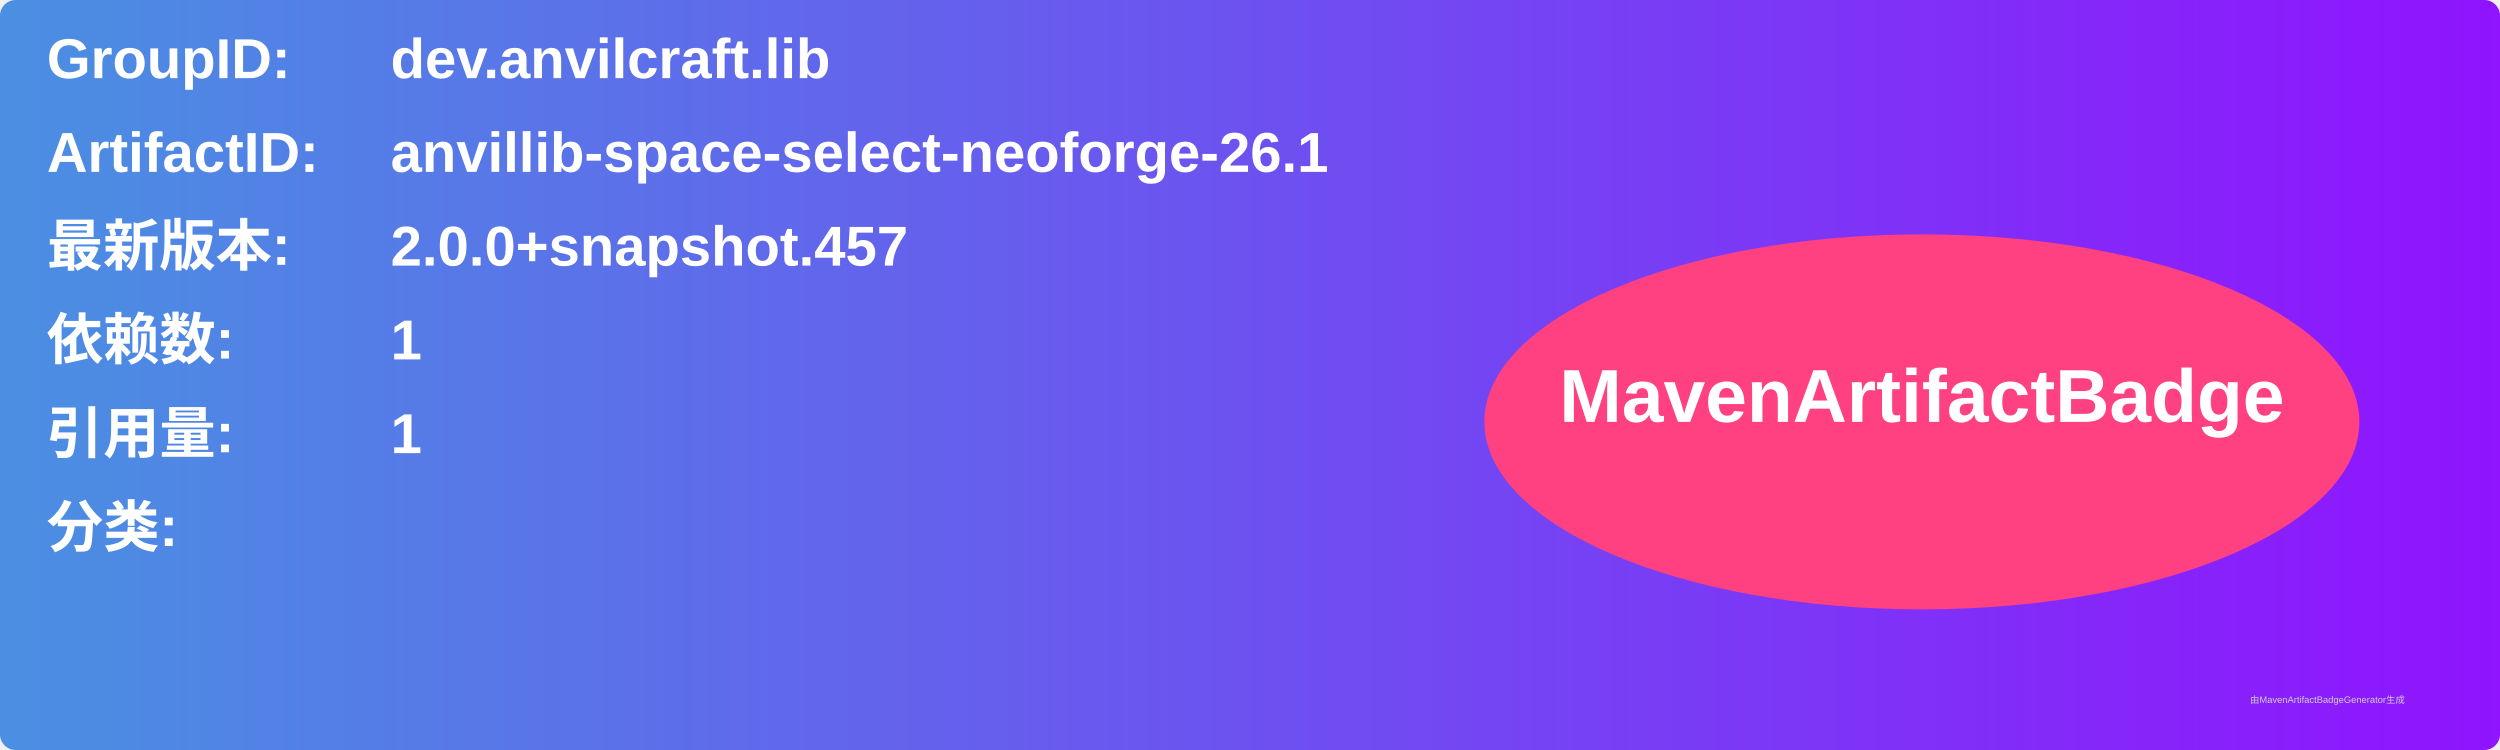
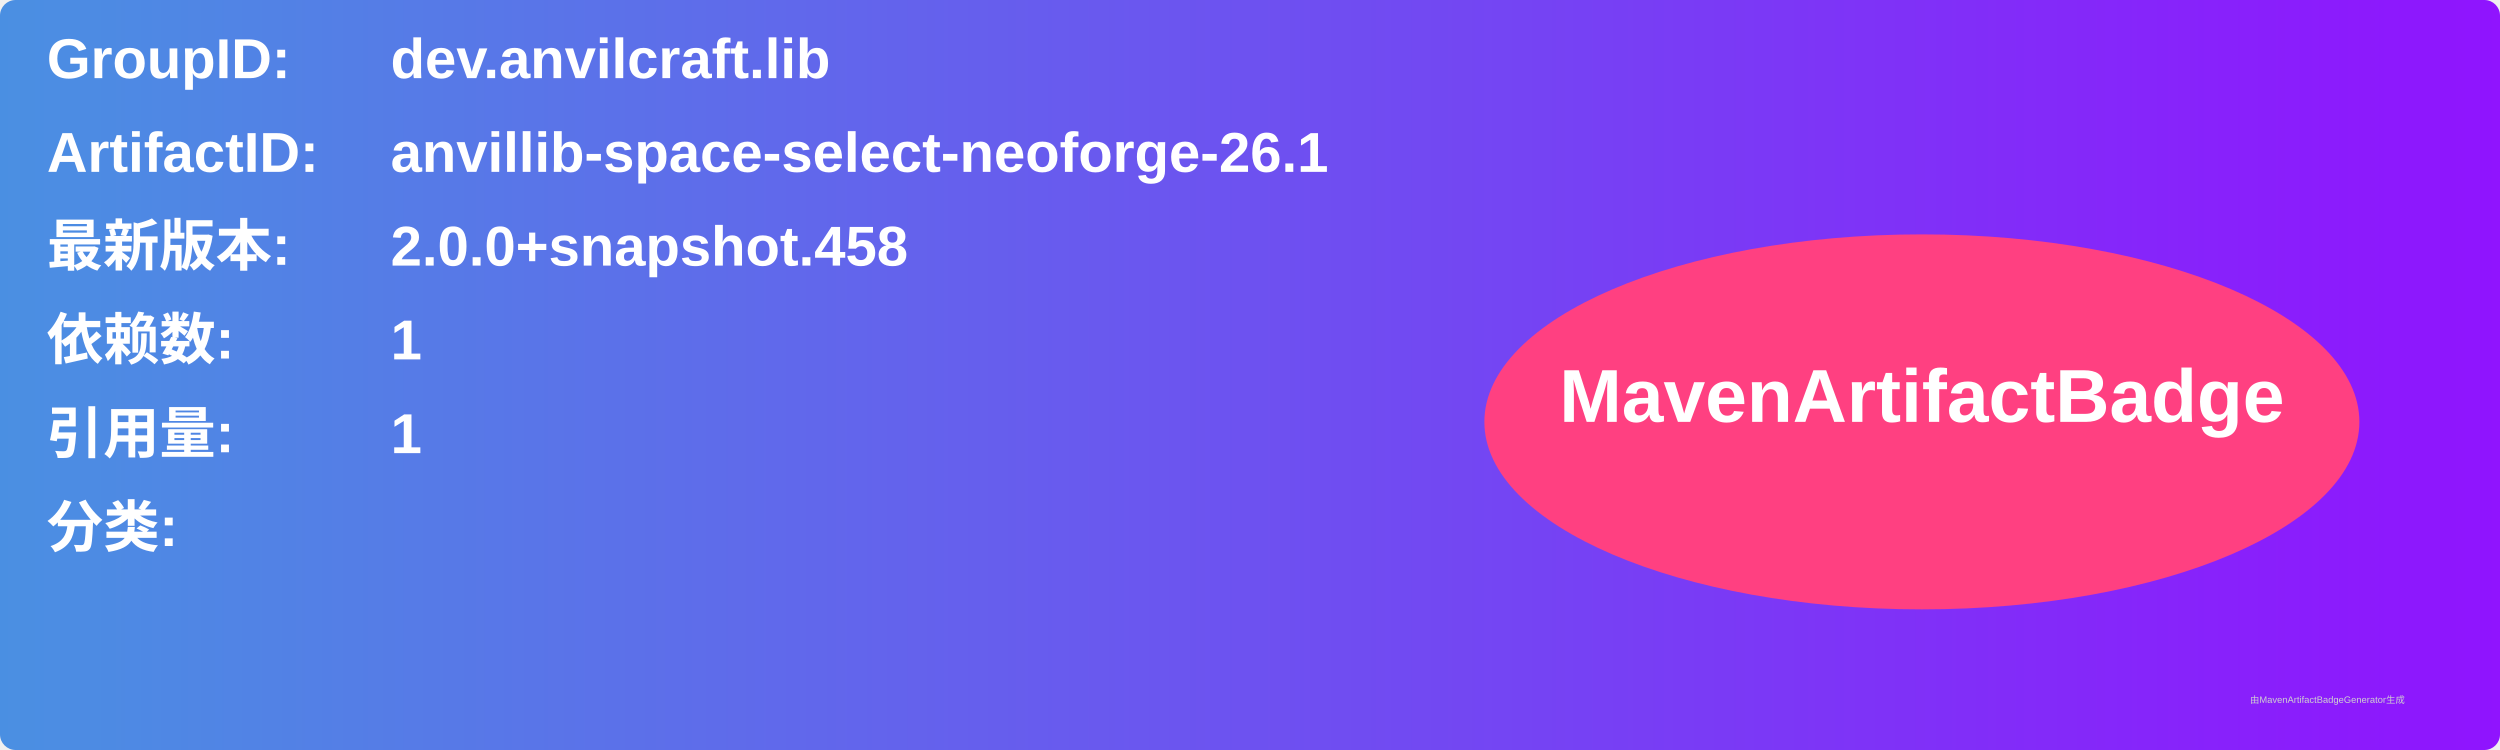
<svg xmlns="http://www.w3.org/2000/svg" width="800" height="240" viewBox="0 0 800 240">
  <linearGradient id="grad" x1="0%" y1="0%" x2="100%" y2="0%">
    <stop offset="0%" stop-color="#4a90e2" />
    <stop offset="100%" stop-color="#9013fe" />
  </linearGradient>
  <rect width="100%" height="100%" rx="5" ry="5" fill="url(#grad)" />
  <g transform="translate(15, 15)">
    <text x="0" y="10" font-family="Arial" font-size="18" fill="white" font-weight="bold" width="260">GroupID:</text>
    <text x="110" y="10" font-family="Arial" font-size="18" fill="white" font-weight="bold" width="460">dev.anvilcraft.lib</text>
    <text x="0" y="40" font-family="Arial" font-size="18" fill="white" font-weight="bold" width="260">ArtifactID:</text>
    <text x="110" y="40" font-family="Arial" font-size="18" fill="white" font-weight="bold" width="460">anvillib-space-select-neoforge-26.1</text>
    <text x="0" y="70" font-family="Arial" font-size="18" fill="white" font-weight="bold">最新版本:</text>
    <text x="110" y="70" font-family="Arial" font-size="18" fill="white" font-weight="bold">
-       <tspan font-weight="bold">2.0.0+snapshot.457</tspan>
+       <tspan font-weight="bold">2.0.0+snapshot.458</tspan>
    </text>
    <text x="0" y="100" font-family="Arial" font-size="18" fill="white" font-weight="bold">依赖数: </text>
    <text x="110" y="100" font-family="Arial" font-size="18" fill="white">
      <tspan font-weight="bold">1</tspan>
    </text>
    <text x="0" y="130" font-family="Arial" font-size="18" fill="white" font-weight="bold">引用量: </text>
    <text x="110" y="130" font-family="Arial" font-size="18" fill="white">
      <tspan font-weight="bold">1</tspan>
    </text>
    <text x="0" y="160" font-family="Arial" font-size="18" fill="white" font-weight="bold">分类:</text>
    <text x="10" y="190" font-family="Arial" font-size="10" fill="white">
      <tspan font-weight="bold" />
    </text>
    <ellipse cx="600" cy="120" rx="140" ry="60" fill="#ff4081" />
    <text x="600" y="120" text-anchor="middle" font-family="Arial" font-size="24" fill="white" font-weight="bold">MavenArtifactBadge</text>
  </g>
  <text x="720" y="225" font-family="Arial" font-size="3" fill="#d0d0d0">由MavenArtifactBadgeGenerator生成</text>
</svg>
